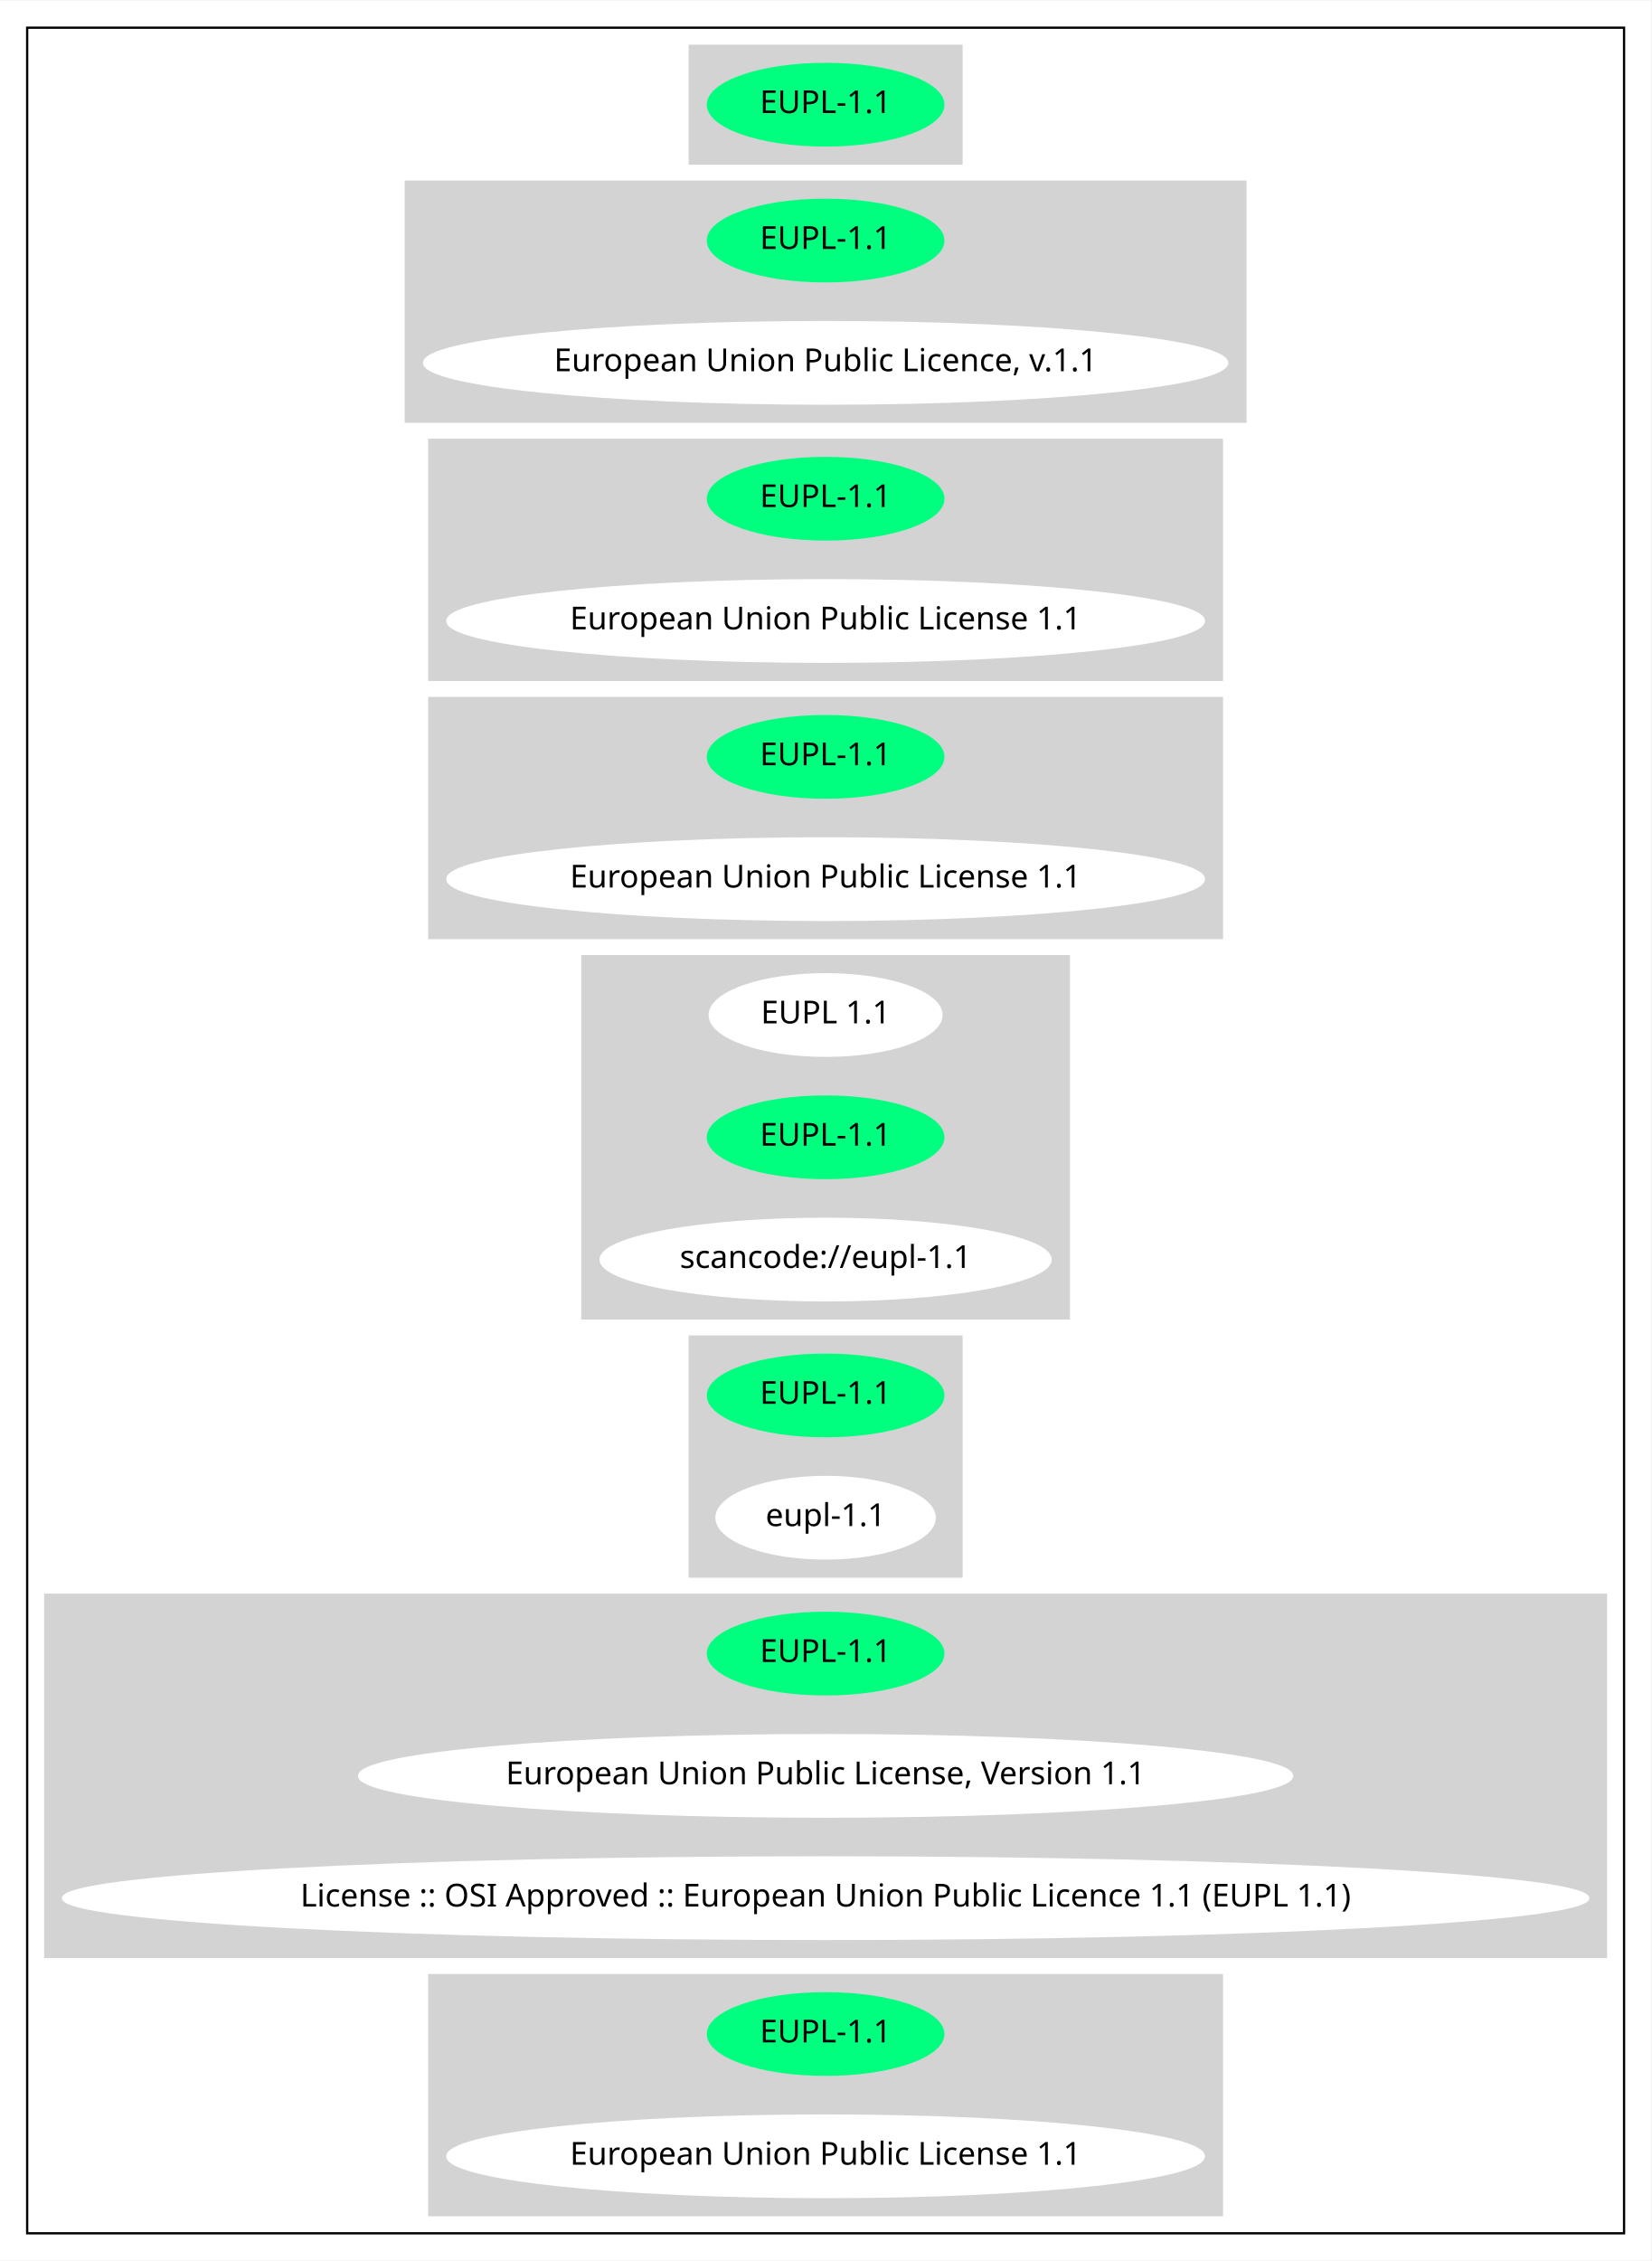
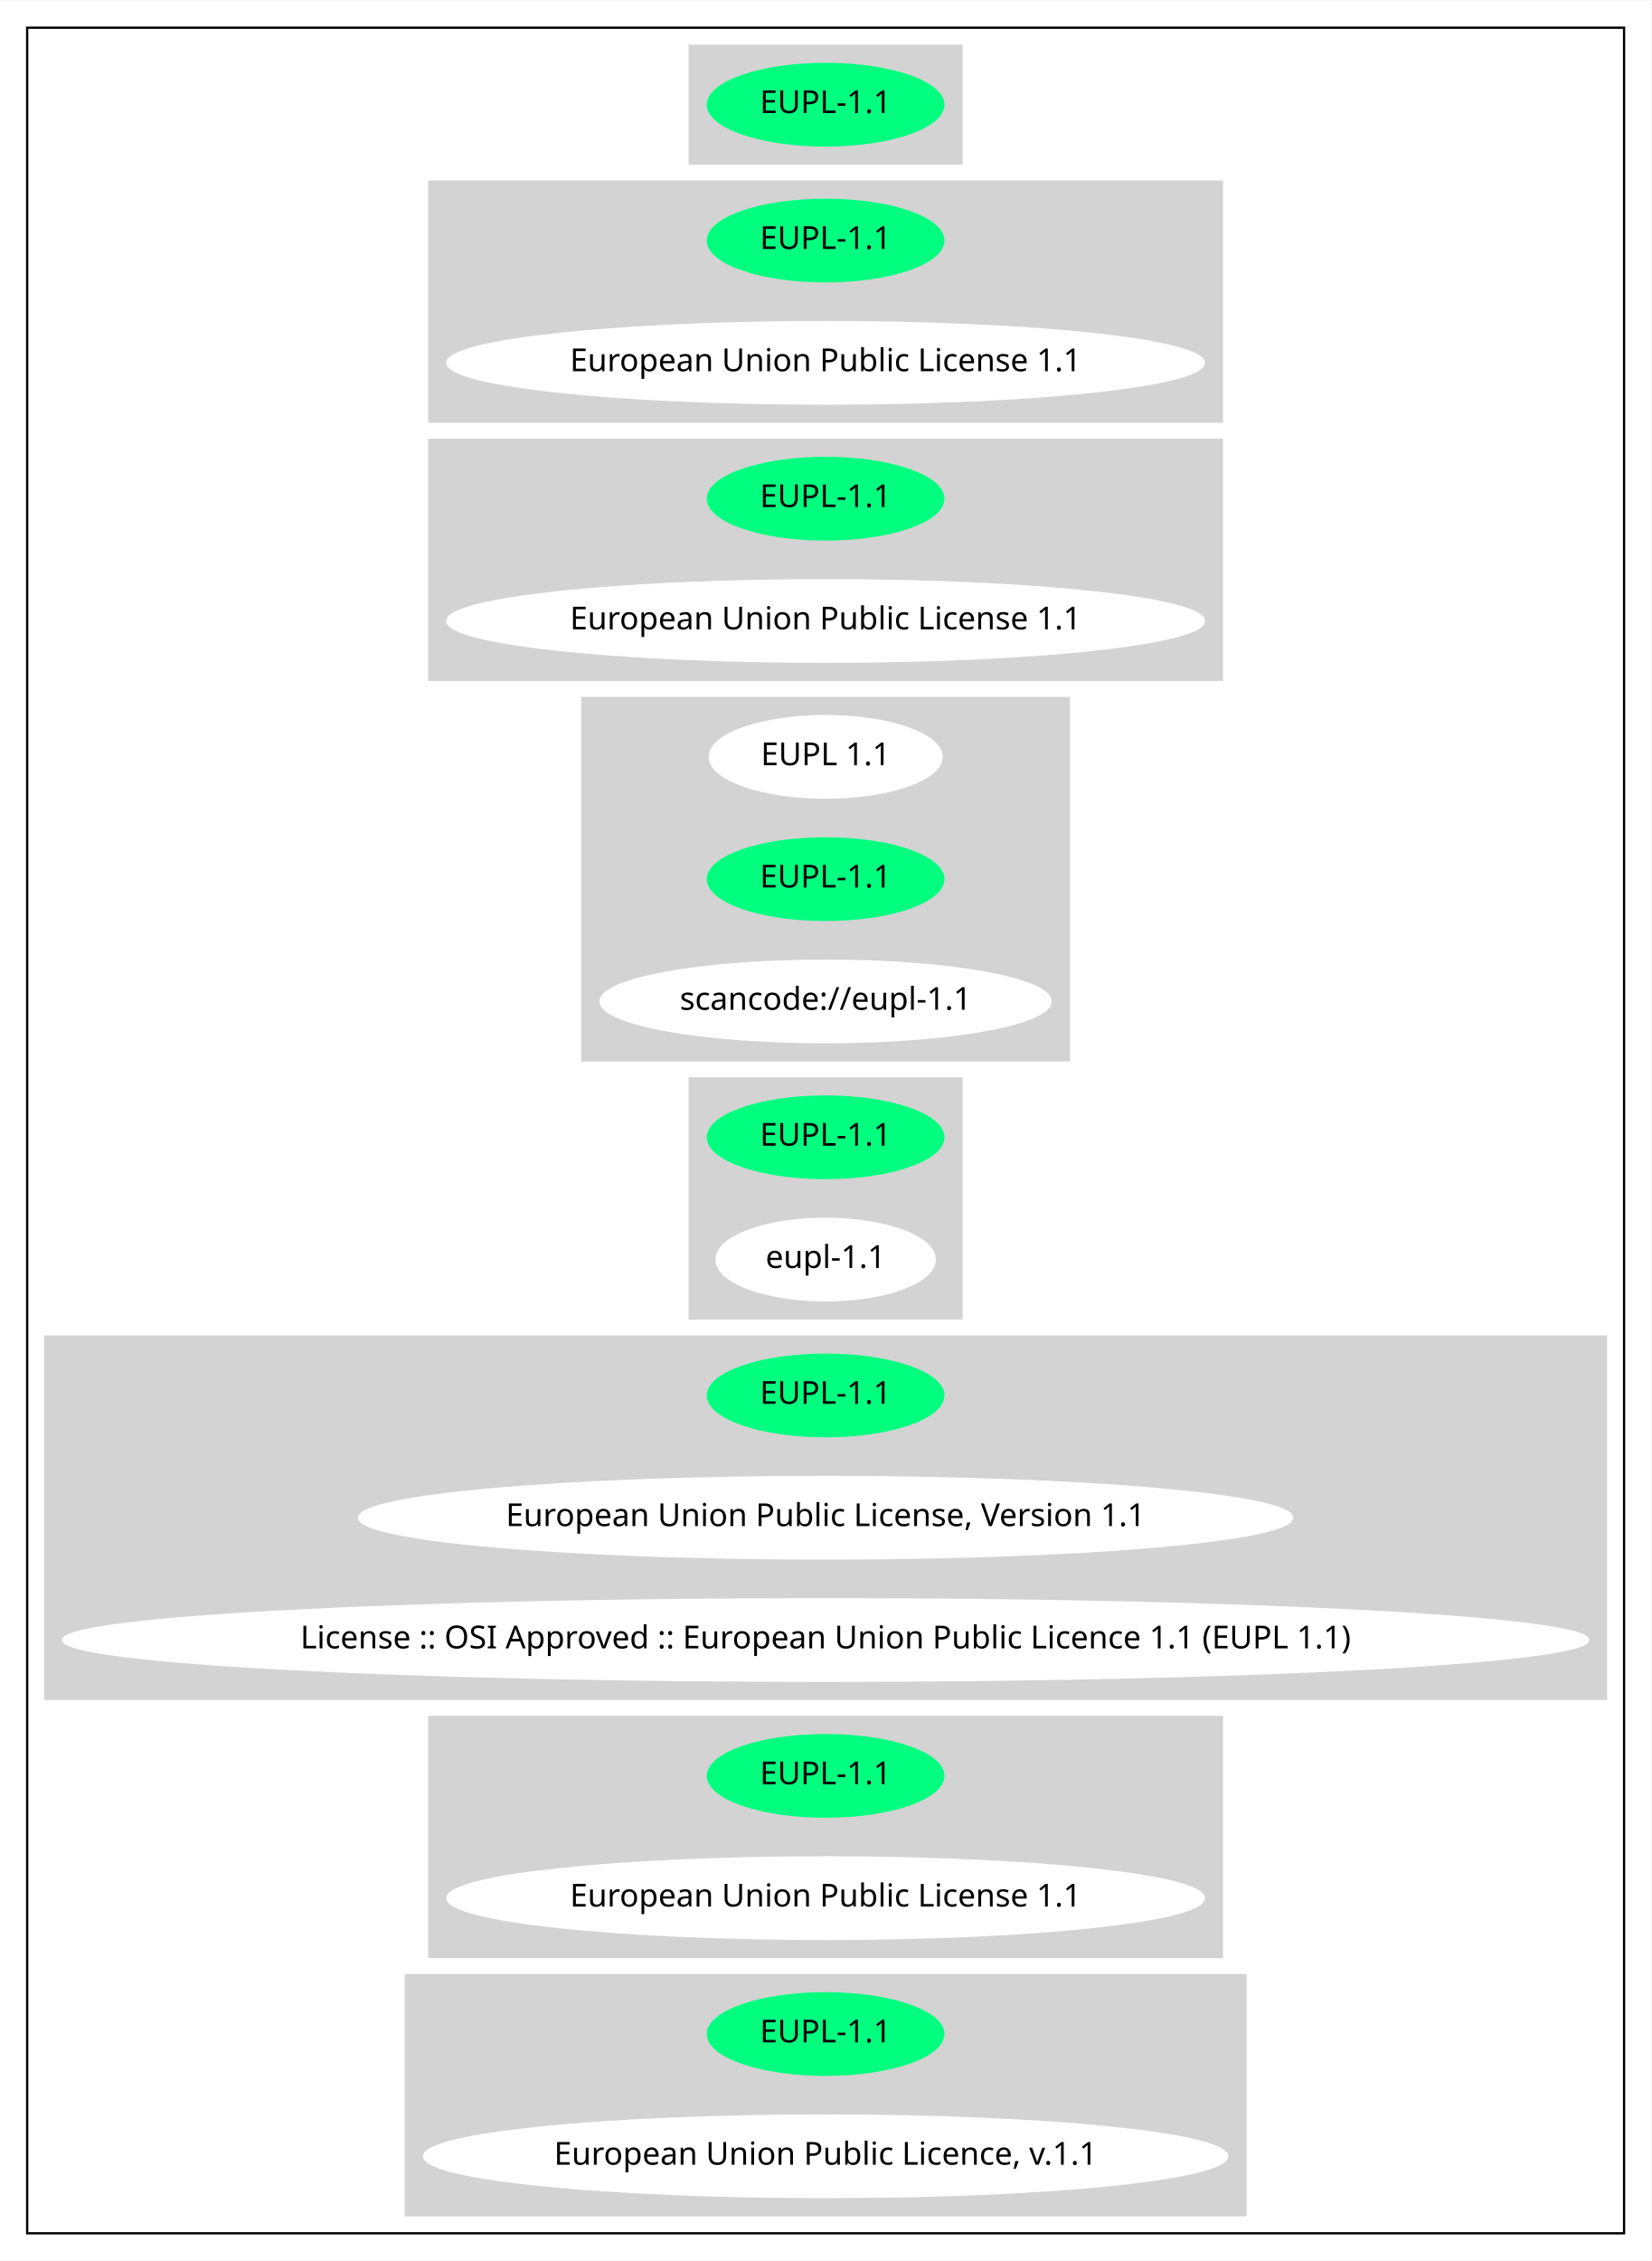
<svg xmlns="http://www.w3.org/2000/svg" width="729pt" height="998pt" viewBox="0.00 0.00 729.34 998.00">
  <g id="graph0" class="graph" transform="scale(1 1) rotate(0) translate(4 994)">
    <polygon fill="white" stroke="transparent" points="-4,4 -4,-994 725.34,-994 725.34,4 -4,4" />
    <g id="clust1" class="cluster">
      <polygon fill="none" stroke="black" points="8,-8 8,-982 713.34,-982 713.34,-8 8,-8" />
    </g>
    <g id="clust2" class="cluster">
      <polygon fill="lightgray" stroke="lightgray" points="300.67,-922 300.67,-974 420.67,-974 420.67,-922 300.67,-922" />
    </g>
    <g id="clust3" class="cluster">
-       <polygon fill="lightgray" stroke="lightgray" points="175.24,-808 175.24,-914 546.1,-914 546.1,-808 175.24,-808" />
+       <polygon fill="lightgray" stroke="lightgray" points="185.63,-808 185.63,-914 535.71,-914 535.71,-808 185.63,-808" />
    </g>
    <g id="clust4" class="cluster">
      <polygon fill="lightgray" stroke="lightgray" points="185.63,-694 185.63,-800 535.71,-800 535.71,-694 185.63,-694" />
    </g>
    <g id="clust5" class="cluster">
-       <polygon fill="lightgray" stroke="lightgray" points="185.63,-580 185.63,-686 535.71,-686 535.71,-580 185.63,-580" />
+       <polygon fill="lightgray" stroke="lightgray" points="253.23,-526 253.23,-686 468.11,-686 468.11,-526 253.23,-526" />
    </g>
    <g id="clust6" class="cluster">
-       <polygon fill="lightgray" stroke="lightgray" points="253.23,-412 253.23,-572 468.11,-572 468.11,-412 253.23,-412" />
+       <polygon fill="lightgray" stroke="lightgray" points="300.67,-412 300.67,-518 420.67,-518 420.67,-412 300.67,-412" />
    </g>
    <g id="clust7" class="cluster">
-       <polygon fill="lightgray" stroke="lightgray" points="300.67,-298 300.67,-404 420.67,-404 420.67,-298 300.67,-298" />
+       <polygon fill="lightgray" stroke="lightgray" points="16,-244 16,-404 705.34,-404 705.34,-244 16,-244" />
    </g>
    <g id="clust8" class="cluster">
-       <polygon fill="lightgray" stroke="lightgray" points="16,-130 16,-290 705.34,-290 705.34,-130 16,-130" />
+       <polygon fill="lightgray" stroke="lightgray" points="185.63,-130 185.63,-236 535.71,-236 535.71,-130 185.63,-130" />
    </g>
    <g id="clust9" class="cluster">
-       <polygon fill="lightgray" stroke="lightgray" points="185.63,-16 185.63,-122 535.71,-122 535.71,-16 185.63,-16" />
+       <polygon fill="lightgray" stroke="lightgray" points="175.24,-16 175.24,-122 546.1,-122 546.1,-16 175.24,-16" />
    </g>
    <g id="node1" class="node">
      <ellipse fill="springgreen" stroke="springgreen" cx="360.67" cy="-948" rx="51.99" ry="18" />
      <text text-anchor="middle" x="360.67" y="-944.3" font-family="Times-Roman" font-size="14.00">EUPL-1.1</text>
    </g>
    <g id="node2" class="node">
      <ellipse fill="springgreen" stroke="springgreen" cx="360.67" cy="-888" rx="51.99" ry="18" />
      <text text-anchor="middle" x="360.67" y="-884.3" font-family="Times-Roman" font-size="14.00">EUPL-1.1</text>
    </g>
    <g id="node3" class="node">
-       <ellipse fill="white" stroke="white" cx="360.67" cy="-834" rx="177.37" ry="18" />
-       <text text-anchor="middle" x="360.67" y="-830.3" font-family="Times-Roman" font-size="14.00">European Union Public Licence, v.1.1</text>
+       <ellipse fill="white" stroke="white" cx="360.67" cy="-834" rx="167.07" ry="18" />
+       <text text-anchor="middle" x="360.67" y="-830.3" font-family="Times-Roman" font-size="14.00">European Union Public License 1.1</text>
    </g>
    <g id="node4" class="node">
      <ellipse fill="springgreen" stroke="springgreen" cx="360.67" cy="-774" rx="51.99" ry="18" />
      <text text-anchor="middle" x="360.67" y="-770.3" font-family="Times-Roman" font-size="14.00">EUPL-1.1</text>
    </g>
    <g id="node5" class="node">
      <ellipse fill="white" stroke="white" cx="360.67" cy="-720" rx="167.07" ry="18" />
      <text text-anchor="middle" x="360.67" y="-716.3" font-family="Times-Roman" font-size="14.00">European Union Public License 1.1</text>
    </g>
    <g id="node6" class="node">
-       <ellipse fill="springgreen" stroke="springgreen" cx="360.67" cy="-660" rx="51.99" ry="18" />
-       <text text-anchor="middle" x="360.67" y="-656.3" font-family="Times-Roman" font-size="14.00">EUPL-1.1</text>
+       <ellipse fill="white" stroke="white" cx="360.67" cy="-660" rx="51.19" ry="18" />
+       <text text-anchor="middle" x="360.67" y="-656.3" font-family="Times-Roman" font-size="14.00">EUPL 1.1</text>
    </g>
    <g id="node7" class="node">
-       <ellipse fill="white" stroke="white" cx="360.67" cy="-606" rx="167.07" ry="18" />
-       <text text-anchor="middle" x="360.67" y="-602.3" font-family="Times-Roman" font-size="14.00">European Union Public License 1.1</text>
+       <ellipse fill="springgreen" stroke="springgreen" cx="360.67" cy="-606" rx="51.99" ry="18" />
+       <text text-anchor="middle" x="360.67" y="-602.3" font-family="Times-Roman" font-size="14.00">EUPL-1.1</text>
    </g>
    <g id="node8" class="node">
-       <ellipse fill="white" stroke="white" cx="360.67" cy="-546" rx="51.19" ry="18" />
-       <text text-anchor="middle" x="360.67" y="-542.3" font-family="Times-Roman" font-size="14.00">EUPL 1.1</text>
+       <ellipse fill="white" stroke="white" cx="360.67" cy="-552" rx="99.38" ry="18" />
+       <text text-anchor="middle" x="360.67" y="-548.3" font-family="Times-Roman" font-size="14.00">scancode://eupl-1.1</text>
    </g>
    <g id="node9" class="node">
      <ellipse fill="springgreen" stroke="springgreen" cx="360.67" cy="-492" rx="51.99" ry="18" />
      <text text-anchor="middle" x="360.67" y="-488.3" font-family="Times-Roman" font-size="14.00">EUPL-1.1</text>
    </g>
    <g id="node10" class="node">
-       <ellipse fill="white" stroke="white" cx="360.67" cy="-438" rx="99.38" ry="18" />
-       <text text-anchor="middle" x="360.67" y="-434.3" font-family="Times-Roman" font-size="14.00">scancode://eupl-1.1</text>
+       <ellipse fill="white" stroke="white" cx="360.67" cy="-438" rx="48.19" ry="18" />
+       <text text-anchor="middle" x="360.67" y="-434.3" font-family="Times-Roman" font-size="14.00">eupl-1.1</text>
    </g>
    <g id="node11" class="node">
      <ellipse fill="springgreen" stroke="springgreen" cx="360.67" cy="-378" rx="51.99" ry="18" />
      <text text-anchor="middle" x="360.67" y="-374.3" font-family="Times-Roman" font-size="14.00">EUPL-1.1</text>
    </g>
    <g id="node12" class="node">
-       <ellipse fill="white" stroke="white" cx="360.67" cy="-324" rx="48.19" ry="18" />
-       <text text-anchor="middle" x="360.67" y="-320.3" font-family="Times-Roman" font-size="14.00">eupl-1.1</text>
+       <ellipse fill="white" stroke="white" cx="360.67" cy="-324" rx="206.06" ry="18" />
+       <text text-anchor="middle" x="360.67" y="-320.3" font-family="Times-Roman" font-size="14.00">European Union Public License, Version 1.1</text>
    </g>
    <g id="node13" class="node">
-       <ellipse fill="springgreen" stroke="springgreen" cx="360.67" cy="-264" rx="51.99" ry="18" />
-       <text text-anchor="middle" x="360.67" y="-260.3" font-family="Times-Roman" font-size="14.00">EUPL-1.1</text>
+       <ellipse fill="white" stroke="white" cx="360.67" cy="-270" rx="336.84" ry="18" />
+       <text text-anchor="middle" x="360.67" y="-266.3" font-family="Times-Roman" font-size="14.00">License :: OSI Approved :: European Union Public Licence 1.1 (EUPL 1.1)</text>
    </g>
    <g id="node14" class="node">
-       <ellipse fill="white" stroke="white" cx="360.67" cy="-210" rx="206.06" ry="18" />
-       <text text-anchor="middle" x="360.67" y="-206.3" font-family="Times-Roman" font-size="14.00">European Union Public License, Version 1.1</text>
+       <ellipse fill="springgreen" stroke="springgreen" cx="360.67" cy="-210" rx="51.99" ry="18" />
+       <text text-anchor="middle" x="360.67" y="-206.3" font-family="Times-Roman" font-size="14.00">EUPL-1.1</text>
    </g>
    <g id="node15" class="node">
-       <ellipse fill="white" stroke="white" cx="360.67" cy="-156" rx="336.84" ry="18" />
-       <text text-anchor="middle" x="360.67" y="-152.3" font-family="Times-Roman" font-size="14.00">License :: OSI Approved :: European Union Public Licence 1.1 (EUPL 1.1)</text>
+       <ellipse fill="white" stroke="white" cx="360.67" cy="-156" rx="167.07" ry="18" />
+       <text text-anchor="middle" x="360.67" y="-152.3" font-family="Times-Roman" font-size="14.00">European Union Public License 1.1</text>
    </g>
    <g id="node16" class="node">
      <ellipse fill="springgreen" stroke="springgreen" cx="360.67" cy="-96" rx="51.99" ry="18" />
      <text text-anchor="middle" x="360.67" y="-92.3" font-family="Times-Roman" font-size="14.00">EUPL-1.1</text>
    </g>
    <g id="node17" class="node">
-       <ellipse fill="white" stroke="white" cx="360.67" cy="-42" rx="167.07" ry="18" />
-       <text text-anchor="middle" x="360.67" y="-38.3" font-family="Times-Roman" font-size="14.00">European Union Public License 1.1</text>
+       <ellipse fill="white" stroke="white" cx="360.67" cy="-42" rx="177.37" ry="18" />
+       <text text-anchor="middle" x="360.67" y="-38.3" font-family="Times-Roman" font-size="14.00">European Union Public Licence, v.1.1</text>
    </g>
  </g>
</svg>
